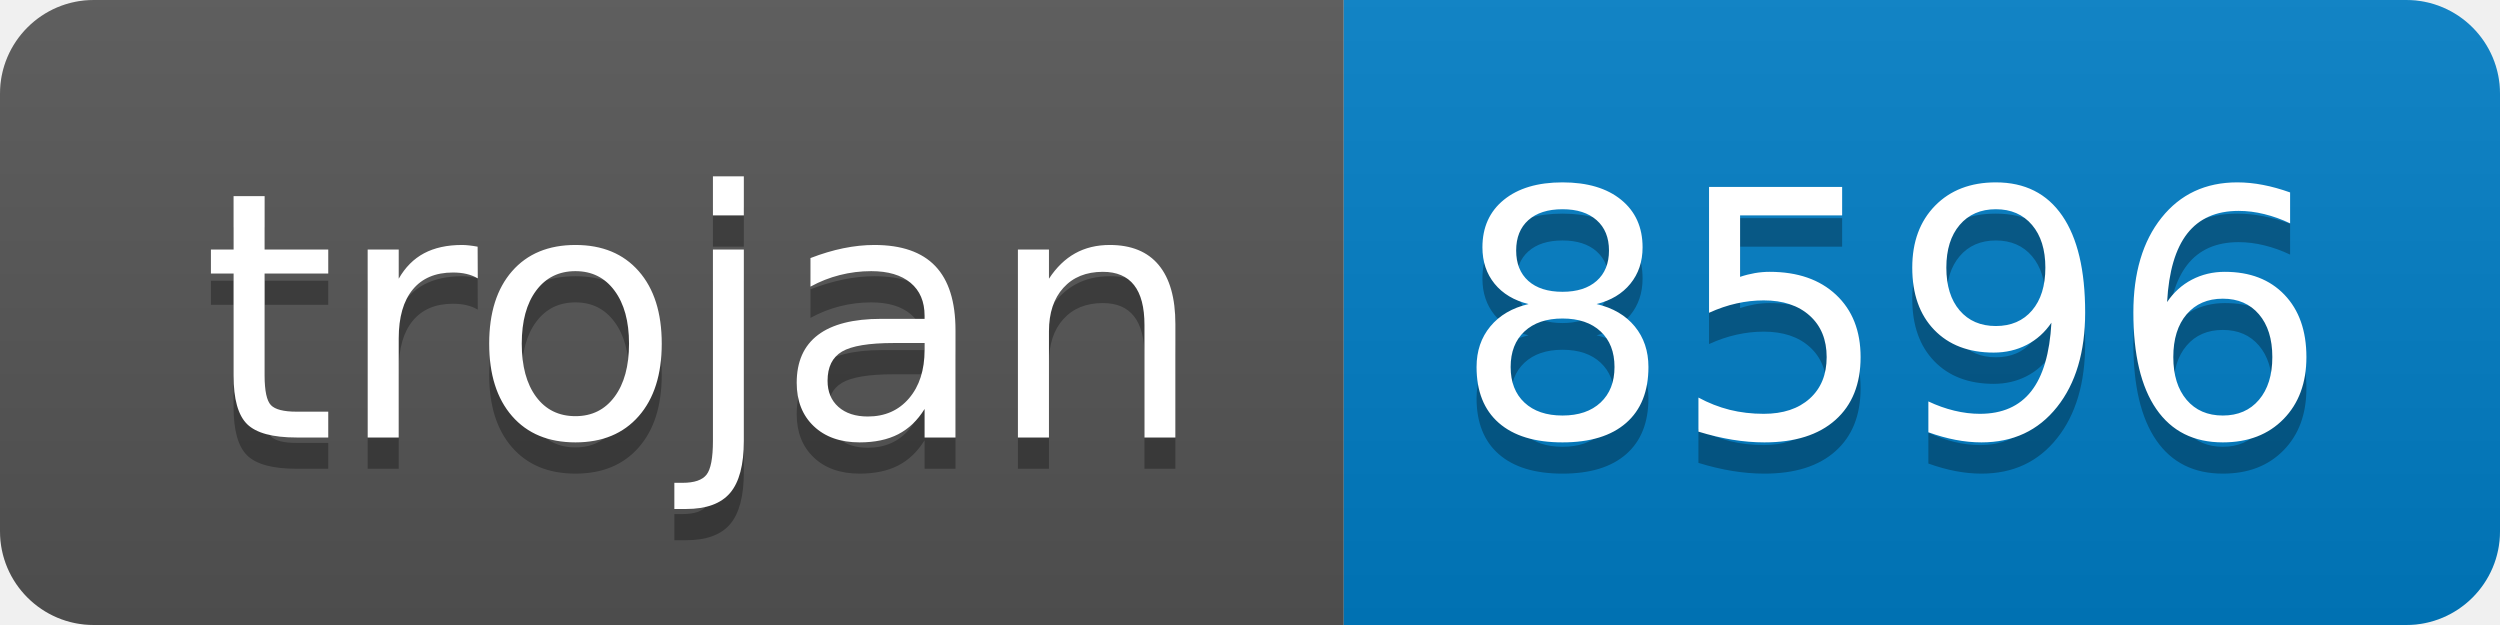
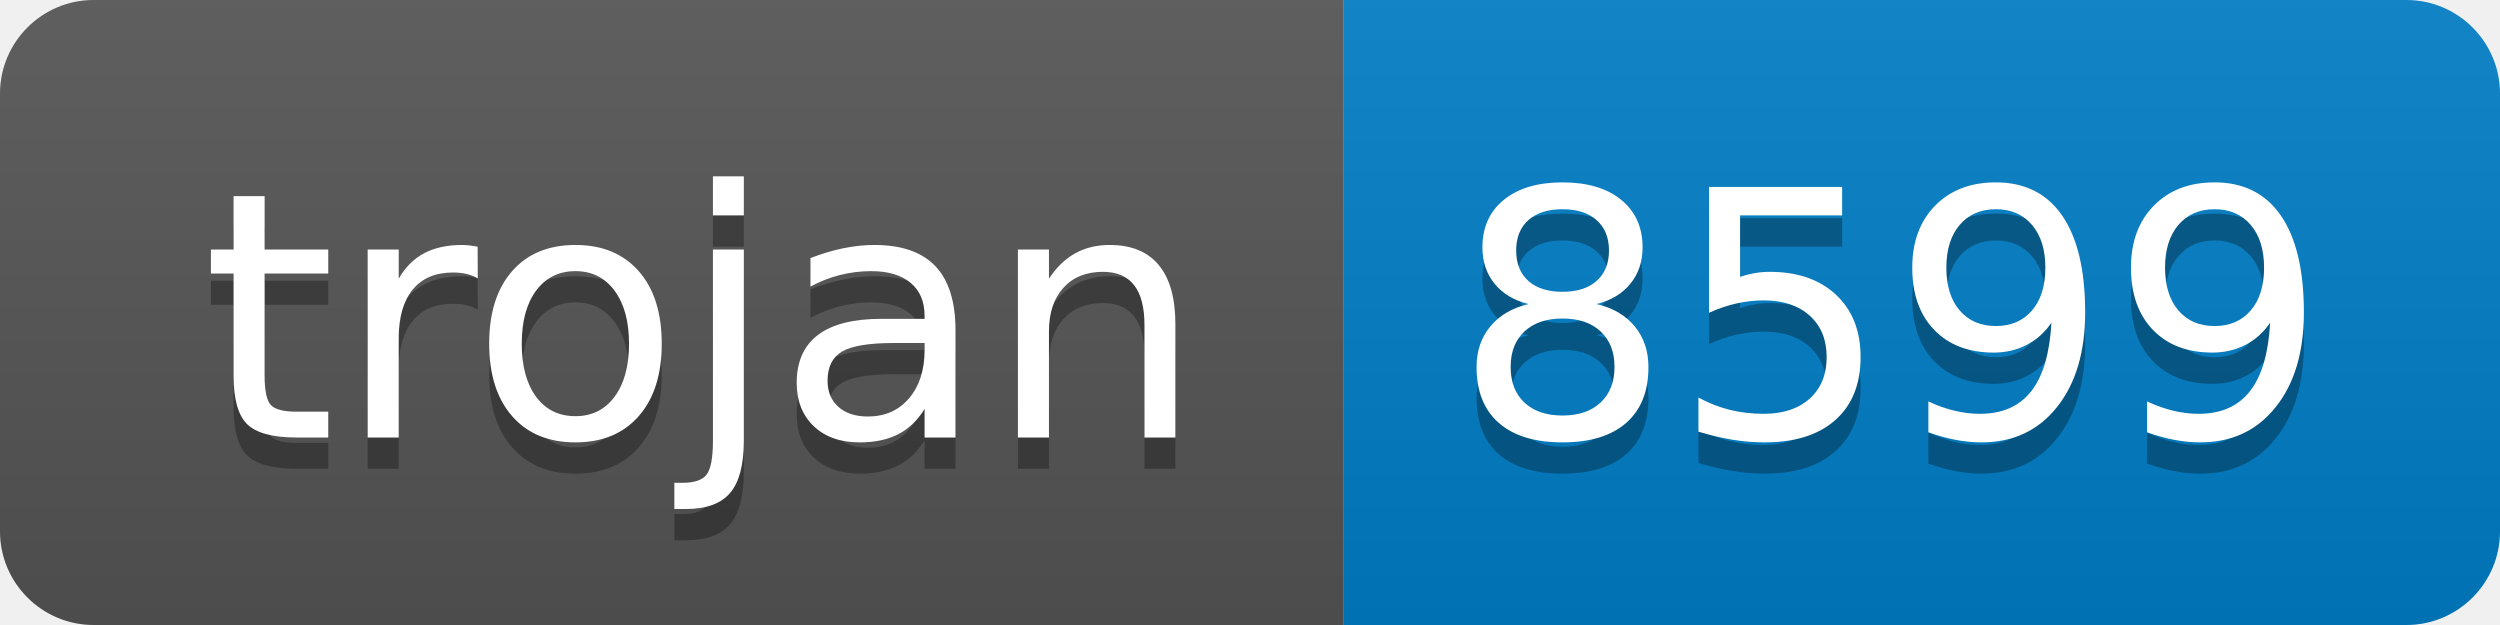
- <svg xmlns="http://www.w3.org/2000/svg" width="80" height="20" role="img" aria-label="trojan: 8596">
+ <svg xmlns="http://www.w3.org/2000/svg" width="80" height="20" role="img" aria-label="trojan: 8599">
  <linearGradient id="s" x2="0" y2="100%">
    <stop offset="0" stop-color="#bbb" stop-opacity=".1" />
    <stop offset="1" stop-opacity=".1" />
  </linearGradient>
  <clipPath id="r">
    <rect width="80" height="20" rx="3" fill="#fff" />
  </clipPath>
  <g clip-path="url(#r)">
    <rect width="43" height="20" fill="#555" />
    <rect x="43" width="37" height="20" fill="#007ec6" />
    <rect width="80" height="20" fill="url(#s)" />
  </g>
  <g fill="#fff" text-anchor="middle" font-family="Verdana,Geneva,DejaVu Sans,sans-serif" text-rendering="geometricPrecision" font-size="110">
    <text aria-hidden="true" x="225" y="150" fill="#010101" fill-opacity=".3" transform="scale(.1)" textLength="330">trojan</text>
    <text x="225" y="140" transform="scale(.1)" fill="#fff" textLength="330">trojan</text>
-     <text aria-hidden="true" x="605" y="150" fill="#010101" fill-opacity=".3" transform="scale(.1)" textLength="270">8596</text>
-     <text x="605" y="140" transform="scale(.1)" fill="#fff" textLength="270">8596</text>
+     <text aria-hidden="true" x="605" y="150" fill="#010101" fill-opacity=".3" transform="scale(.1)" textLength="270">8599</text>
+     <text x="605" y="140" transform="scale(.1)" fill="#fff" textLength="270">8599</text>
  </g>
</svg>
